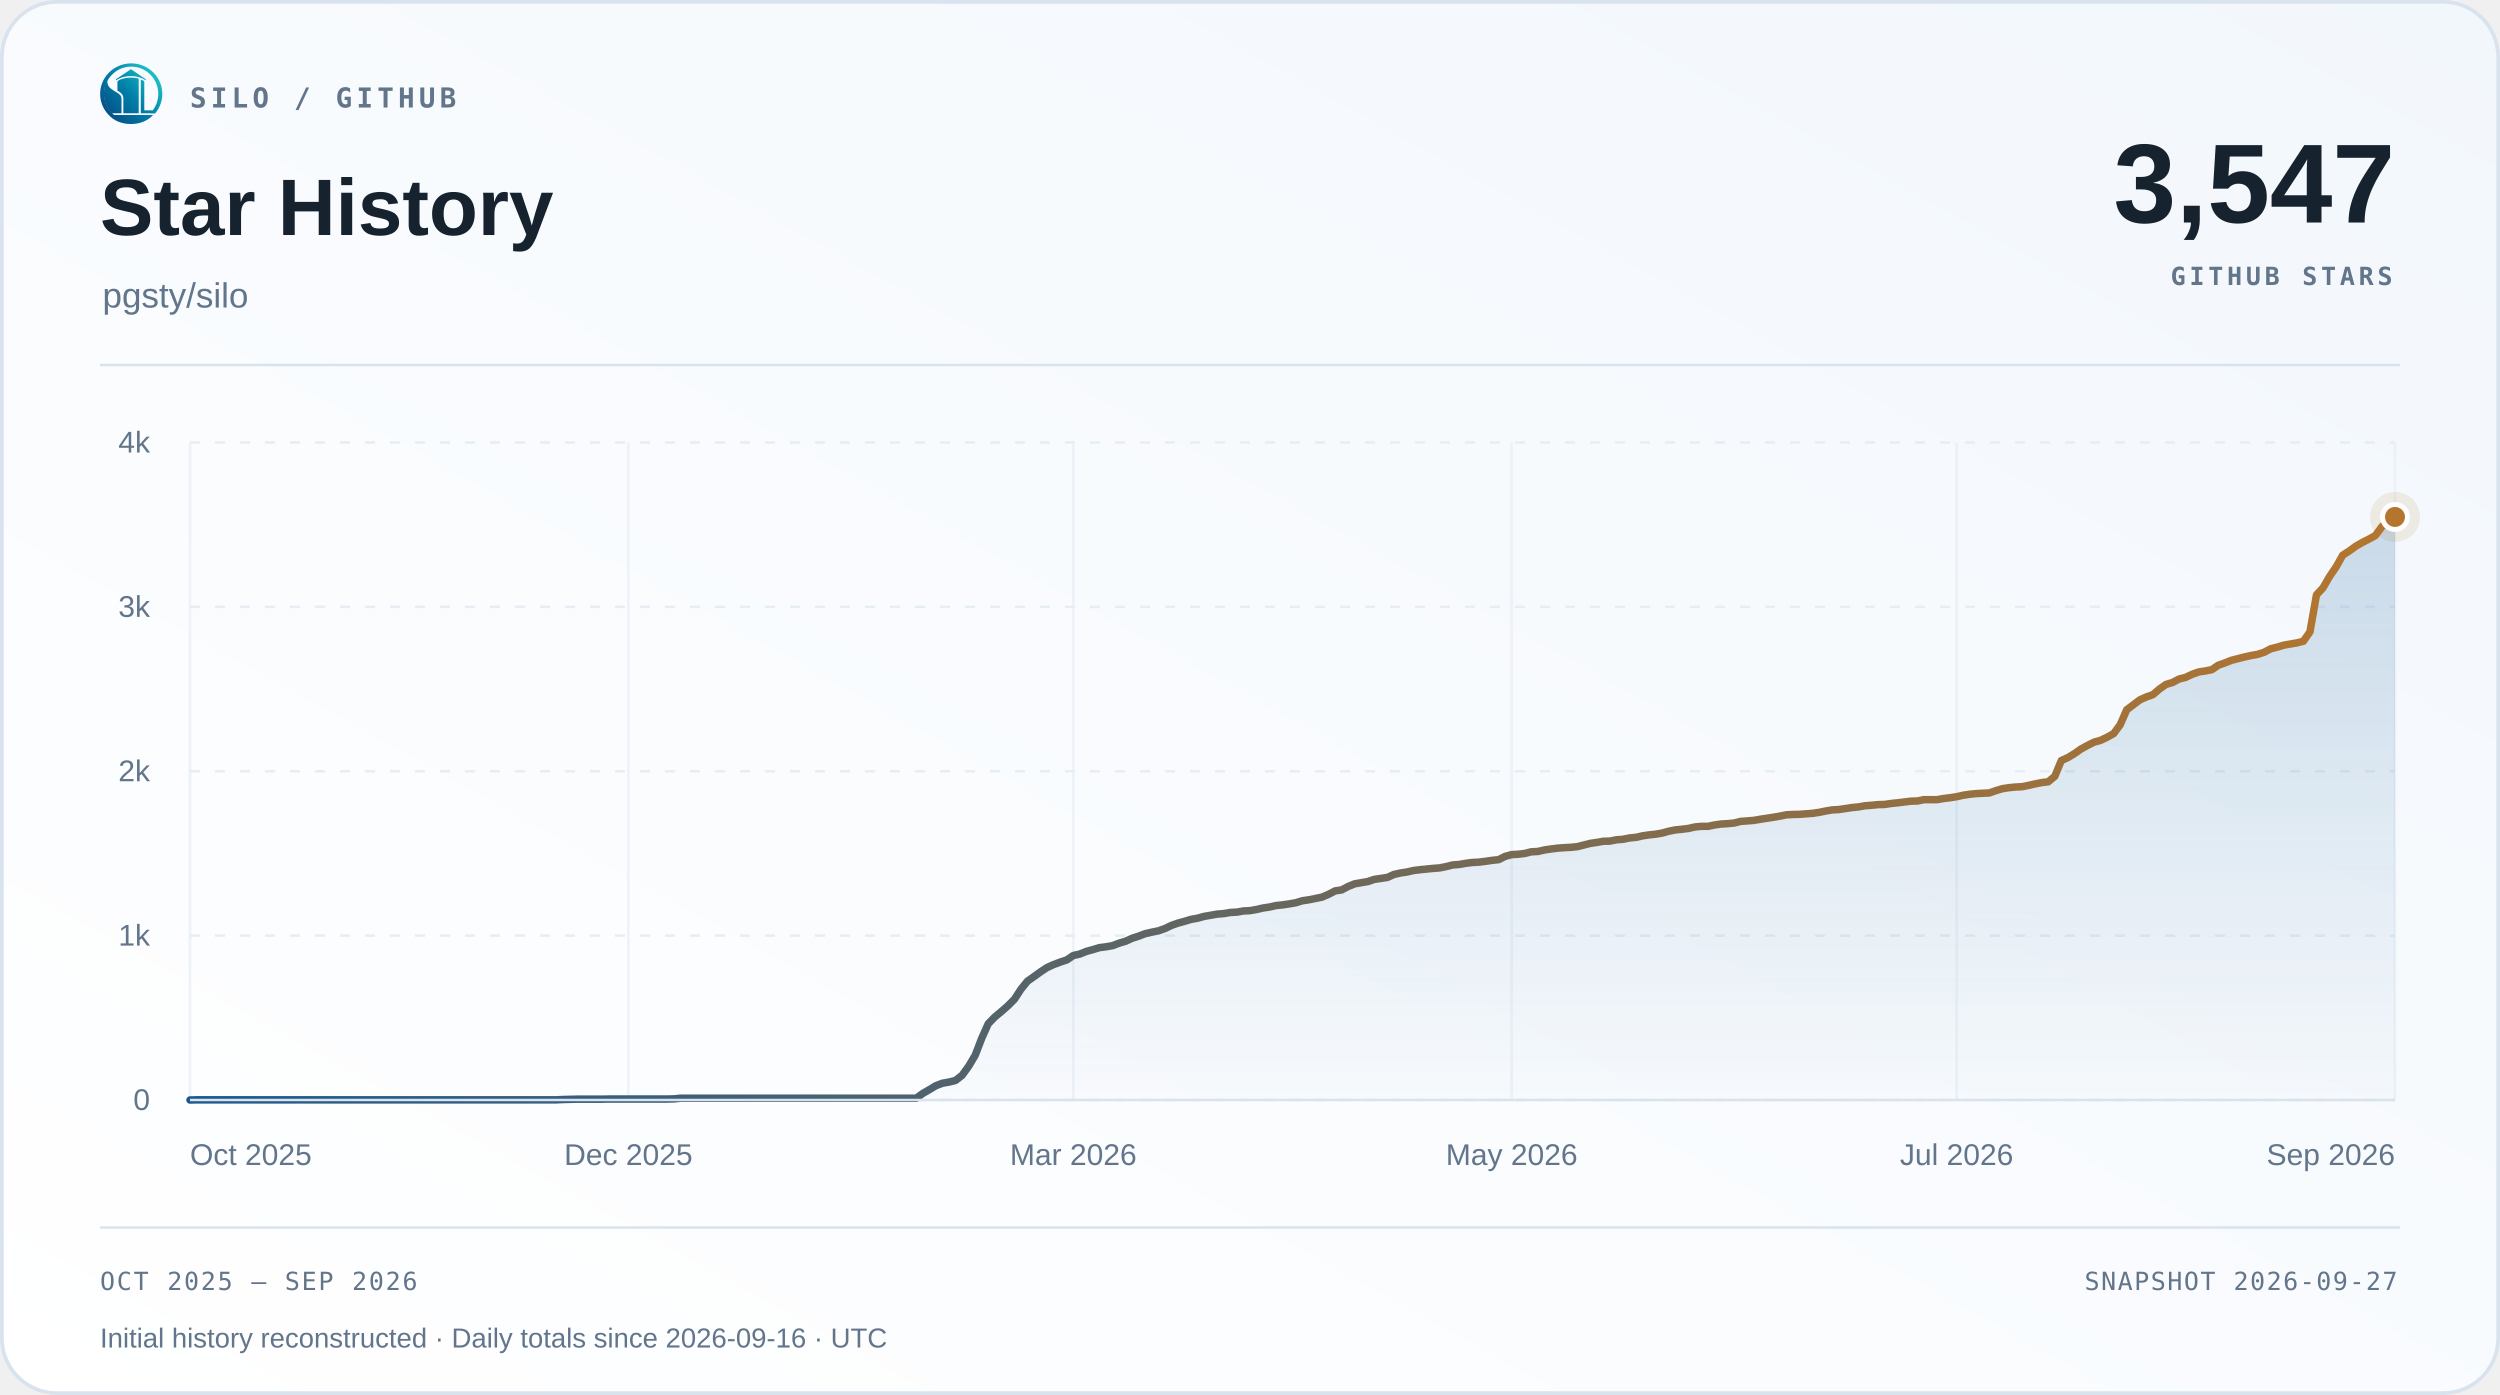
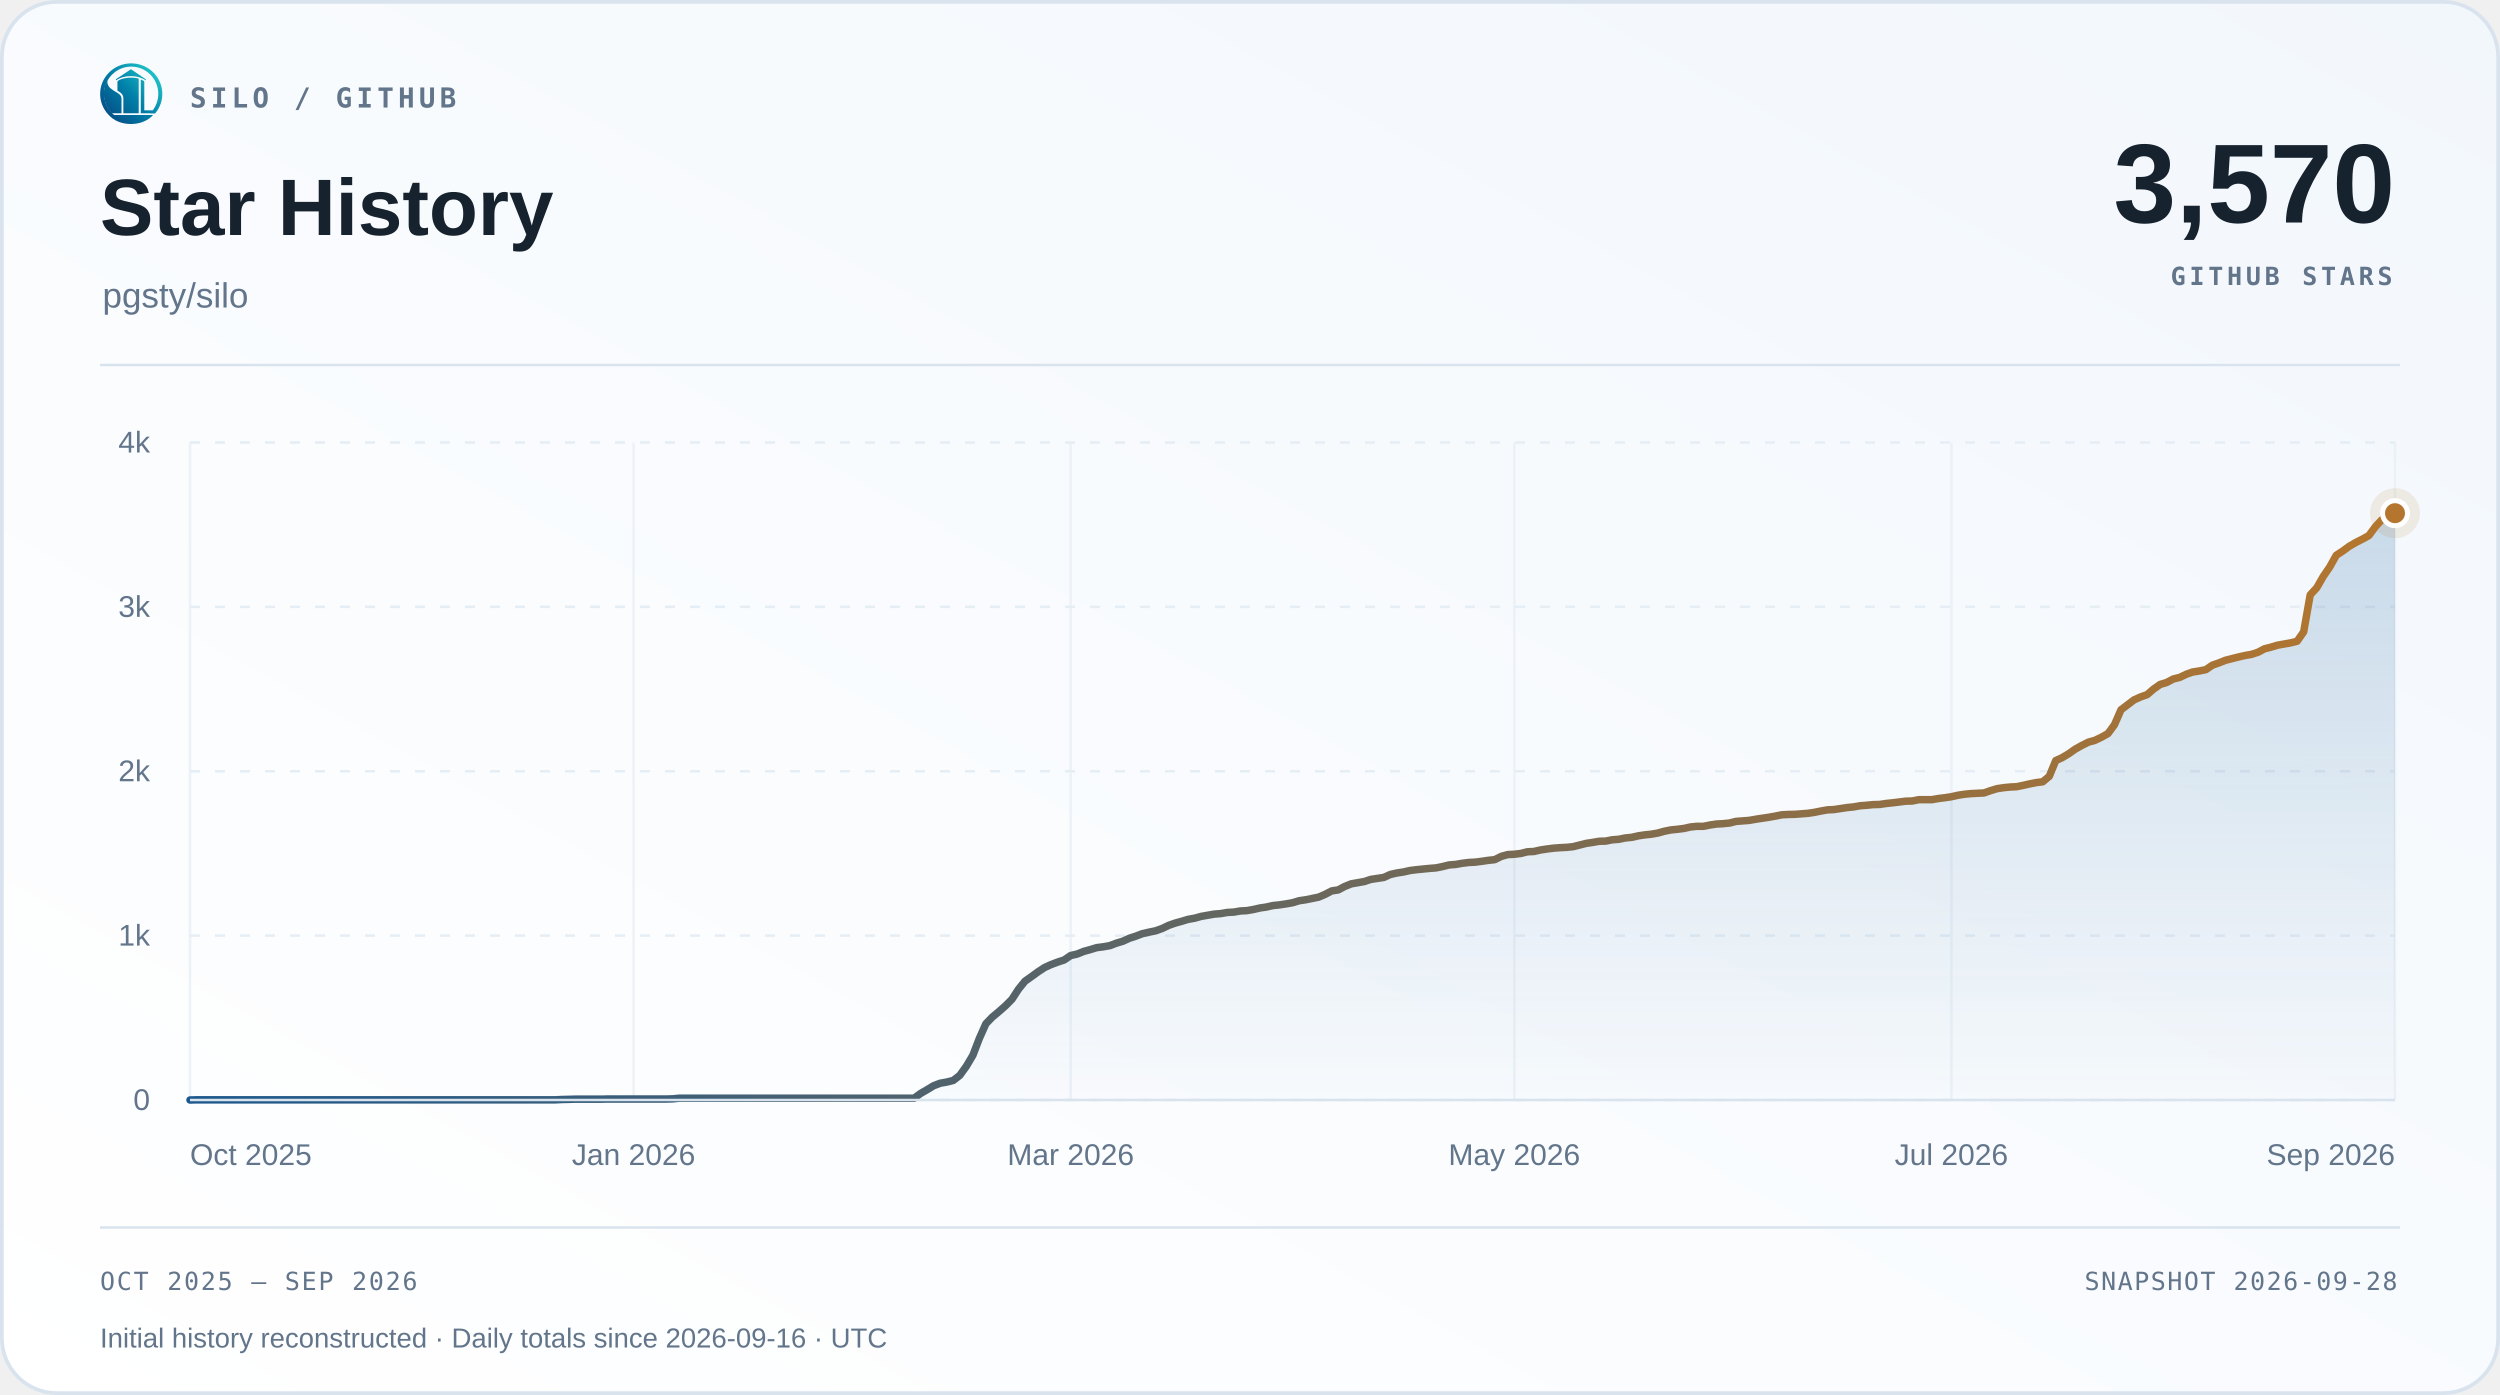
<svg xmlns="http://www.w3.org/2000/svg" width="1000" height="558" viewBox="0 0 1000 558" role="img" aria-labelledby="title desc">
  <defs>
    <linearGradient id="surface" x1="0" y1="1" x2="1" y2="0">
      <stop offset="0" stop-color="#ffffff" />
      <stop offset="1" stop-color="#f2f7fc" />
    </linearGradient>
    <linearGradient id="accent" x1="0" y1="0" x2="1" y2="0">
      <stop offset="0" stop-color="#1d588c" />
      <stop offset="1" stop-color="#b4762e" />
    </linearGradient>
    <linearGradient id="area" x1="0" y1="0" x2="0" y2="1">
      <stop offset="0" stop-color="#2b6ca3" stop-opacity=".22" />
      <stop offset="1" stop-color="#2b6ca3" stop-opacity=".015" />
    </linearGradient>
  </defs>
  <rect x=".75" y=".75" width="998.5" height="556.5" rx="22" fill="url(#surface)" stroke="#d9e3ee" stroke-width="1.5" />
  <svg x="40" y="25" width="25" height="25" viewBox="230 213 570 570">
    <defs>
      <linearGradient id="silo-color" x1="276" y1="720" x2="742" y2="286" gradientUnits="userSpaceOnUse">
        <stop offset="0" stop-color="#064A83" />
        <stop offset="0.5" stop-color="#007FA8" />
        <stop offset="1" stop-color="#22C7C9" />
      </linearGradient>
    </defs>
    <g fill="url(#silo-color)">
      <path d="       M 734 676       A 283.5 278.5 0 1 0 310 692       L 359 692       A 247 248.5 0 1 1 688 676       Z" />
      <path d="       M 300.57 375       C 292 390 300 430 328 450       C 343 461 357 472 374 481       C 410 501 426 517 426 544       L 426 676       L 336 676       C 308 647 286 608 274 565       C 262 522 263 479 272 439       C 278 413 286 389 300.57 375       Z" />
      <path d="       M 602 373       Q 602 368 607 370       C 619 374 634 381 634 389       L 634 647       Q 634 649 636 649       L 708 649       L 734 676       L 602 676       Z" />
      <path d="       M 310 692       L 714 692       C 668 743 596 774 512 774       C 428 774 355 743 310 692       Z" />
      <path d="       M 389 389       C 389 374 447 351 512 351       C 540 351 565 354 580 359       Q 583 360 583 364       L 583 676       L 443 676       L 443 541       C 443 509 426 490 389 470       Z" />
      <path d="       M 512 274       L 647 365       Q 649 370 647 376       C 609 350 563 337 512 337       C 460 337 414 350 377 376       Q 375 370 377 365       Z" />
    </g>
  </svg>
  <text x="76" y="43" font-family="Menlo,Consolas,monospace" font-size="11" font-weight="600" fill="#62758a" text-anchor="start" letter-spacing="1.7">SILO / GITHUB</text>
  <text x="40" y="94" font-family="Arial,Helvetica,sans-serif" font-size="32" font-weight="700" fill="#16222e" text-anchor="start">Star History</text>
  <text x="41" y="123" font-family="Arial,Helvetica,sans-serif" font-size="14" font-weight="400" fill="#62758a" text-anchor="start">pgsty/silo</text>
-   <text x="958" y="89" font-family="Arial,Helvetica,sans-serif" font-size="45" font-weight="700" fill="#16222e" text-anchor="end">3,547</text>
+   <text x="958" y="89" font-family="Arial,Helvetica,sans-serif" font-size="45" font-weight="700" fill="#16222e" text-anchor="end">3,570</text>
  <text x="957" y="114" font-family="Menlo,Consolas,monospace" font-size="10" font-weight="600" fill="#62758a" text-anchor="end" letter-spacing="1.5">GITHUB STARS</text>
  <path d="M40 146 H960" stroke="#d9e3ee" />
  <path d="M76 440.00 H958" stroke="#e5edf5" stroke-dasharray="4 6" />
  <text x="60" y="444.0" font-family="Arial,Helvetica,sans-serif" font-size="12" font-weight="400" fill="#62758a" text-anchor="end">0</text>
  <path d="M76 374.25 H958" stroke="#e5edf5" stroke-dasharray="4 6" />
  <text x="60" y="378.25" font-family="Arial,Helvetica,sans-serif" font-size="12" font-weight="400" fill="#62758a" text-anchor="end">1k</text>
  <path d="M76 308.50 H958" stroke="#e5edf5" stroke-dasharray="4 6" />
  <text x="60" y="312.5" font-family="Arial,Helvetica,sans-serif" font-size="12" font-weight="400" fill="#62758a" text-anchor="end">2k</text>
  <path d="M76 242.75 H958" stroke="#e5edf5" stroke-dasharray="4 6" />
  <text x="60" y="246.75" font-family="Arial,Helvetica,sans-serif" font-size="12" font-weight="400" fill="#62758a" text-anchor="end">3k</text>
  <path d="M76 177.00 H958" stroke="#e5edf5" stroke-dasharray="4 6" />
  <text x="60" y="181.0" font-family="Arial,Helvetica,sans-serif" font-size="12" font-weight="400" fill="#62758a" text-anchor="end">4k</text>
  <path d="M76.00 177 V440" stroke="#e5edf5" stroke-opacity=".65" />
  <text x="76.0" y="466" font-family="Arial,Helvetica,sans-serif" font-size="12" font-weight="400" fill="#62758a" text-anchor="start">Oct 2025</text>
-   <path d="M251.35 177 V440" stroke="#e5edf5" stroke-opacity=".65" />
-   <text x="251.35" y="466" font-family="Arial,Helvetica,sans-serif" font-size="12" font-weight="400" fill="#62758a" text-anchor="middle">Dec 2025</text>
-   <path d="M429.32 177 V440" stroke="#e5edf5" stroke-opacity=".65" />
-   <text x="429.32" y="466" font-family="Arial,Helvetica,sans-serif" font-size="12" font-weight="400" fill="#62758a" text-anchor="middle">Mar 2026</text>
-   <path d="M604.68 177 V440" stroke="#e5edf5" stroke-opacity=".65" />
-   <text x="604.68" y="466" font-family="Arial,Helvetica,sans-serif" font-size="12" font-weight="400" fill="#62758a" text-anchor="middle">May 2026</text>
-   <path d="M782.65 177 V440" stroke="#e5edf5" stroke-opacity=".65" />
-   <text x="782.65" y="466" font-family="Arial,Helvetica,sans-serif" font-size="12" font-weight="400" fill="#62758a" text-anchor="middle">Jul 2026</text>
+   <path d="M253.44 177 V440" stroke="#e5edf5" stroke-opacity=".65" />
+   <text x="253.44" y="466" font-family="Arial,Helvetica,sans-serif" font-size="12" font-weight="400" fill="#62758a" text-anchor="middle">Jan 2026</text>
+   <path d="M428.28 177 V440" stroke="#e5edf5" stroke-opacity=".65" />
+   <text x="428.28" y="466" font-family="Arial,Helvetica,sans-serif" font-size="12" font-weight="400" fill="#62758a" text-anchor="middle">Mar 2026</text>
+   <path d="M605.72 177 V440" stroke="#e5edf5" stroke-opacity=".65" />
+   <text x="605.72" y="466" font-family="Arial,Helvetica,sans-serif" font-size="12" font-weight="400" fill="#62758a" text-anchor="middle">May 2026</text>
+   <path d="M780.56 177 V440" stroke="#e5edf5" stroke-opacity=".65" />
+   <text x="780.56" y="466" font-family="Arial,Helvetica,sans-serif" font-size="12" font-weight="400" fill="#62758a" text-anchor="middle">Jul 2026</text>
  <path d="M958.00 177 V440" stroke="#e5edf5" stroke-opacity=".65" />
  <text x="958.0" y="466" font-family="Arial,Helvetica,sans-serif" font-size="12" font-weight="400" fill="#62758a" text-anchor="end">Sep 2026</text>
-   <path d="M76.00 440.00 L78.62 439.93 L81.23 439.93 L83.85 439.93 L86.47 439.93 L89.09 439.93 L91.70 439.93 L94.32 439.93 L96.94 439.93 L99.55 439.93 L102.17 439.93 L104.79 439.93 L107.41 439.93 L110.02 439.93 L112.64 439.93 L115.26 439.93 L117.88 439.93 L120.49 439.93 L123.11 439.93 L125.73 439.93 L128.34 439.93 L130.96 439.93 L133.58 439.93 L136.20 439.93 L138.81 439.93 L141.43 439.93 L144.05 439.93 L146.66 439.93 L149.28 439.93 L151.90 439.93 L154.52 439.93 L157.13 439.93 L159.75 439.93 L162.37 439.93 L164.99 439.93 L167.60 439.93 L170.22 439.93 L172.84 439.93 L175.45 439.93 L178.07 439.93 L180.69 439.93 L183.31 439.93 L185.92 439.93 L188.54 439.93 L191.16 439.93 L193.77 439.93 L196.39 439.93 L199.01 439.93 L201.63 439.93 L204.24 439.93 L206.86 439.93 L209.48 439.93 L212.09 439.93 L214.71 439.93 L217.33 439.93 L219.95 439.93 L222.56 439.93 L225.18 439.80 L227.80 439.74 L230.42 439.67 L233.03 439.67 L235.65 439.67 L238.27 439.67 L240.88 439.67 L243.50 439.61 L246.12 439.61 L248.74 439.61 L251.35 439.61 L253.97 439.61 L256.59 439.61 L259.20 439.61 L261.82 439.61 L264.44 439.61 L267.06 439.61 L269.67 439.54 L272.29 439.28 L274.91 439.28 L277.53 439.28 L280.14 439.28 L282.76 439.28 L285.38 439.28 L287.99 439.28 L290.61 439.28 L293.23 439.28 L295.85 439.28 L298.46 439.28 L301.08 439.28 L303.70 439.28 L306.31 439.28 L308.93 439.28 L311.55 439.28 L314.17 439.28 L316.78 439.28 L319.40 439.28 L322.02 439.28 L324.64 439.28 L327.25 439.28 L329.87 439.28 L332.49 439.28 L335.10 439.28 L337.72 439.28 L340.34 439.28 L342.96 439.28 L345.57 439.28 L348.19 439.28 L350.81 439.28 L353.42 439.28 L356.04 439.28 L358.66 439.28 L361.28 439.28 L363.89 439.28 L366.51 439.28 L369.13 437.37 L371.74 435.86 L374.36 434.28 L376.98 433.29 L379.60 432.83 L382.21 432.18 L384.83 430.14 L387.45 426.52 L390.07 422.12 L392.68 415.34 L395.30 409.49 L397.92 406.80 L400.53 404.63 L403.15 402.33 L405.77 399.70 L408.39 395.68 L411.00 392.46 L413.62 390.62 L416.24 388.72 L418.85 387.01 L421.47 385.82 L424.09 384.84 L426.71 383.98 L429.32 382.21 L431.94 381.61 L434.56 380.56 L437.18 379.84 L439.79 379.05 L442.41 378.72 L445.03 378.26 L447.64 377.27 L450.26 376.49 L452.88 375.30 L455.50 374.45 L458.11 373.46 L460.73 372.87 L463.35 372.34 L465.96 371.42 L468.58 370.17 L471.20 369.25 L473.82 368.53 L476.43 367.74 L479.05 367.28 L481.67 366.56 L484.28 366.10 L486.90 365.64 L489.52 365.44 L492.14 364.98 L494.75 364.85 L497.37 364.39 L499.99 364.26 L502.61 363.80 L505.22 363.20 L507.84 362.81 L510.46 362.22 L513.07 361.95 L515.69 361.56 L518.31 361.10 L520.93 360.31 L523.54 359.92 L526.16 359.39 L528.78 358.86 L531.39 357.75 L534.01 356.37 L536.63 355.97 L539.25 354.59 L541.86 353.54 L544.48 353.08 L547.10 352.62 L549.72 351.76 L552.33 351.37 L554.95 350.97 L557.57 349.79 L560.18 349.20 L562.80 348.80 L565.42 348.21 L568.04 347.88 L570.65 347.62 L573.27 347.36 L575.89 347.16 L578.50 346.63 L581.12 345.98 L583.74 345.78 L586.36 345.32 L588.97 344.99 L591.59 344.86 L594.21 344.53 L596.82 344.14 L599.44 343.87 L602.06 342.56 L604.68 341.84 L607.29 341.70 L609.91 341.38 L612.53 340.72 L615.15 340.59 L617.76 339.99 L620.38 339.60 L623.00 339.27 L625.61 339.07 L628.23 338.94 L630.85 338.68 L633.47 338.02 L636.08 337.36 L638.70 336.97 L641.32 336.51 L643.93 336.44 L646.55 335.92 L649.17 335.72 L651.79 335.19 L654.40 334.93 L657.02 334.34 L659.64 333.95 L662.26 333.68 L664.87 333.22 L667.49 332.50 L670.11 331.97 L672.72 331.71 L675.34 331.38 L677.96 330.79 L680.58 330.53 L683.19 330.53 L685.81 330.00 L688.43 329.61 L691.04 329.47 L693.66 329.21 L696.28 328.55 L698.90 328.36 L701.51 328.16 L704.13 327.70 L706.75 327.30 L709.36 326.91 L711.98 326.45 L714.60 325.92 L717.22 325.79 L719.83 325.73 L722.45 325.53 L725.07 325.33 L727.69 324.94 L730.30 324.41 L732.92 323.95 L735.54 323.82 L738.15 323.43 L740.77 323.03 L743.39 322.77 L746.01 322.31 L748.62 322.11 L751.24 321.85 L753.86 321.78 L756.47 321.39 L759.09 321.12 L761.71 320.80 L764.33 320.47 L766.94 320.40 L769.56 319.87 L772.18 319.87 L774.80 319.87 L777.41 319.41 L780.03 319.09 L782.65 318.69 L785.26 318.10 L787.88 317.70 L790.50 317.44 L793.12 317.31 L795.73 317.18 L798.35 316.26 L800.97 315.47 L803.58 315.07 L806.20 314.81 L808.82 314.68 L811.44 314.15 L814.05 313.56 L816.67 313.04 L819.29 312.71 L821.91 310.54 L824.52 304.23 L827.14 303.04 L829.76 301.46 L832.37 299.62 L834.99 298.18 L837.61 296.86 L840.23 296.14 L842.84 294.89 L845.46 293.44 L848.08 289.89 L850.69 283.91 L853.31 281.94 L855.93 279.96 L858.55 278.78 L861.16 277.86 L863.78 275.62 L866.40 273.78 L869.01 273.00 L871.63 271.61 L874.25 270.96 L876.87 269.71 L879.48 268.79 L882.10 268.39 L884.72 267.87 L887.34 266.09 L889.95 265.17 L892.57 264.12 L895.19 263.46 L897.80 262.80 L900.42 262.21 L903.04 261.75 L905.66 260.90 L908.27 259.52 L910.89 258.86 L913.51 258.07 L916.12 257.61 L918.74 257.15 L921.36 256.49 L923.98 252.74 L926.59 237.95 L929.21 235.12 L931.83 230.59 L934.45 226.77 L937.06 222.10 L939.68 220.40 L942.30 218.49 L944.91 216.98 L947.53 215.66 L950.15 214.21 L952.77 210.66 L955.38 207.84 L958.00 206.78 L958.00 440 L76 440 Z" fill="url(#area)" />
-   <path d="M76.00 440.00 L78.62 439.93 L81.23 439.93 L83.85 439.93 L86.47 439.93 L89.09 439.93 L91.70 439.93 L94.32 439.93 L96.94 439.93 L99.55 439.93 L102.17 439.93 L104.79 439.93 L107.41 439.93 L110.02 439.93 L112.64 439.93 L115.26 439.93 L117.88 439.93 L120.49 439.93 L123.11 439.93 L125.73 439.93 L128.34 439.93 L130.96 439.93 L133.58 439.93 L136.20 439.93 L138.81 439.93 L141.43 439.93 L144.05 439.93 L146.66 439.93 L149.28 439.93 L151.90 439.93 L154.52 439.93 L157.13 439.93 L159.75 439.93 L162.37 439.93 L164.99 439.93 L167.60 439.93 L170.22 439.93 L172.84 439.93 L175.45 439.93 L178.07 439.93 L180.69 439.93 L183.31 439.93 L185.92 439.93 L188.54 439.93 L191.16 439.93 L193.77 439.93 L196.39 439.93 L199.01 439.93 L201.63 439.93 L204.24 439.93 L206.86 439.93 L209.48 439.93 L212.09 439.93 L214.71 439.93 L217.33 439.93 L219.95 439.93 L222.56 439.93 L225.18 439.80 L227.80 439.74 L230.42 439.67 L233.03 439.67 L235.65 439.67 L238.27 439.67 L240.88 439.67 L243.50 439.61 L246.12 439.61 L248.74 439.61 L251.35 439.61 L253.97 439.61 L256.59 439.61 L259.20 439.61 L261.82 439.61 L264.44 439.61 L267.06 439.61 L269.67 439.54 L272.29 439.28 L274.91 439.28 L277.53 439.28 L280.14 439.28 L282.76 439.28 L285.38 439.28 L287.99 439.28 L290.61 439.28 L293.23 439.28 L295.85 439.28 L298.46 439.28 L301.08 439.28 L303.70 439.28 L306.31 439.28 L308.93 439.28 L311.55 439.28 L314.17 439.28 L316.78 439.28 L319.40 439.28 L322.02 439.28 L324.64 439.28 L327.25 439.28 L329.87 439.28 L332.49 439.28 L335.10 439.28 L337.72 439.28 L340.34 439.28 L342.96 439.28 L345.57 439.28 L348.19 439.28 L350.81 439.28 L353.42 439.28 L356.04 439.28 L358.66 439.28 L361.28 439.28 L363.89 439.28 L366.51 439.28 L369.13 437.37 L371.74 435.86 L374.36 434.28 L376.98 433.29 L379.60 432.83 L382.21 432.18 L384.83 430.14 L387.45 426.52 L390.07 422.12 L392.68 415.34 L395.30 409.49 L397.92 406.80 L400.53 404.63 L403.15 402.33 L405.77 399.70 L408.39 395.68 L411.00 392.46 L413.62 390.62 L416.24 388.72 L418.85 387.01 L421.47 385.82 L424.09 384.84 L426.71 383.98 L429.32 382.21 L431.94 381.61 L434.56 380.56 L437.18 379.84 L439.79 379.05 L442.41 378.72 L445.03 378.26 L447.64 377.27 L450.26 376.49 L452.88 375.30 L455.50 374.45 L458.11 373.46 L460.73 372.87 L463.35 372.34 L465.96 371.42 L468.58 370.17 L471.20 369.25 L473.82 368.53 L476.43 367.74 L479.05 367.28 L481.67 366.56 L484.28 366.10 L486.90 365.64 L489.52 365.44 L492.14 364.98 L494.75 364.85 L497.37 364.39 L499.99 364.26 L502.61 363.80 L505.22 363.20 L507.84 362.81 L510.46 362.22 L513.07 361.95 L515.69 361.56 L518.31 361.10 L520.93 360.31 L523.54 359.92 L526.16 359.39 L528.78 358.86 L531.39 357.75 L534.01 356.37 L536.63 355.97 L539.25 354.59 L541.86 353.54 L544.48 353.08 L547.10 352.62 L549.72 351.76 L552.33 351.37 L554.95 350.97 L557.57 349.79 L560.18 349.20 L562.80 348.80 L565.42 348.21 L568.04 347.88 L570.65 347.62 L573.27 347.36 L575.89 347.16 L578.50 346.63 L581.12 345.98 L583.74 345.78 L586.36 345.32 L588.97 344.99 L591.59 344.86 L594.21 344.53 L596.82 344.14 L599.44 343.87 L602.06 342.56 L604.68 341.84 L607.29 341.70 L609.91 341.38 L612.53 340.72 L615.15 340.59 L617.76 339.99 L620.38 339.60 L623.00 339.27 L625.61 339.07 L628.23 338.94 L630.85 338.68 L633.47 338.02 L636.08 337.36 L638.70 336.97 L641.32 336.51 L643.93 336.44 L646.55 335.92 L649.17 335.72 L651.79 335.19 L654.40 334.93 L657.02 334.34 L659.64 333.95 L662.26 333.68 L664.87 333.22 L667.49 332.50 L670.11 331.97 L672.72 331.71 L675.34 331.38 L677.96 330.79 L680.58 330.53 L683.19 330.53 L685.81 330.00 L688.43 329.61 L691.04 329.47 L693.66 329.21 L696.28 328.55 L698.90 328.36 L701.51 328.16 L704.13 327.70 L706.75 327.30 L709.36 326.91 L711.98 326.45 L714.60 325.92 L717.22 325.79 L719.83 325.73 L722.45 325.53 L725.07 325.33 L727.69 324.94 L730.30 324.41 L732.92 323.95 L735.54 323.82 L738.15 323.43 L740.77 323.03 L743.39 322.77 L746.01 322.31 L748.62 322.11 L751.24 321.85 L753.86 321.78 L756.47 321.39 L759.09 321.12 L761.71 320.80 L764.33 320.47 L766.94 320.40 L769.56 319.87 L772.18 319.87 L774.80 319.87 L777.41 319.41 L780.03 319.09 L782.65 318.69 L785.26 318.10 L787.88 317.70 L790.50 317.44 L793.12 317.31 L795.73 317.18 L798.35 316.26 L800.97 315.47 L803.58 315.07 L806.20 314.81 L808.82 314.68 L811.44 314.15 L814.05 313.56 L816.67 313.04 L819.29 312.71 L821.91 310.54 L824.52 304.23 L827.14 303.04 L829.76 301.46 L832.37 299.62 L834.99 298.18 L837.61 296.86 L840.23 296.14 L842.84 294.89 L845.46 293.44 L848.08 289.89 L850.69 283.91 L853.31 281.94 L855.93 279.96 L858.55 278.78 L861.16 277.86 L863.78 275.62 L866.40 273.78 L869.01 273.00 L871.63 271.61 L874.25 270.96 L876.87 269.71 L879.48 268.79 L882.10 268.39 L884.72 267.87 L887.34 266.09 L889.95 265.17 L892.57 264.12 L895.19 263.46 L897.80 262.80 L900.42 262.21 L903.04 261.75 L905.66 260.90 L908.27 259.52 L910.89 258.86 L913.51 258.07 L916.12 257.61 L918.74 257.15 L921.36 256.49 L923.98 252.74 L926.59 237.95 L929.21 235.12 L931.83 230.59 L934.45 226.77 L937.06 222.10 L939.68 220.40 L942.30 218.49 L944.91 216.98 L947.53 215.66 L950.15 214.21 L952.77 210.66 L955.38 207.84 L958.00 206.78" fill="none" stroke="url(#accent)" stroke-width="3" stroke-linecap="round" stroke-linejoin="round" />
+   <path d="M76.00 440.00 L78.61 439.93 L81.22 439.93 L83.83 439.93 L86.44 439.93 L89.05 439.93 L91.66 439.93 L94.27 439.93 L96.88 439.93 L99.49 439.93 L102.09 439.93 L104.70 439.93 L107.31 439.93 L109.92 439.93 L112.53 439.93 L115.14 439.93 L117.75 439.93 L120.36 439.93 L122.97 439.93 L125.58 439.93 L128.19 439.93 L130.80 439.93 L133.41 439.93 L136.02 439.93 L138.63 439.93 L141.24 439.93 L143.85 439.93 L146.46 439.93 L149.07 439.93 L151.67 439.93 L154.28 439.93 L156.89 439.93 L159.50 439.93 L162.11 439.93 L164.72 439.93 L167.33 439.93 L169.94 439.93 L172.55 439.93 L175.16 439.93 L177.77 439.93 L180.38 439.93 L182.99 439.93 L185.60 439.93 L188.21 439.93 L190.82 439.93 L193.43 439.93 L196.04 439.93 L198.64 439.93 L201.25 439.93 L203.86 439.93 L206.47 439.93 L209.08 439.93 L211.69 439.93 L214.30 439.93 L216.91 439.93 L219.52 439.93 L222.13 439.93 L224.74 439.80 L227.35 439.74 L229.96 439.67 L232.57 439.67 L235.18 439.67 L237.79 439.67 L240.40 439.67 L243.01 439.61 L245.62 439.61 L248.22 439.61 L250.83 439.61 L253.44 439.61 L256.05 439.61 L258.66 439.61 L261.27 439.61 L263.88 439.61 L266.49 439.61 L269.10 439.54 L271.71 439.28 L274.32 439.28 L276.93 439.28 L279.54 439.28 L282.15 439.28 L284.76 439.28 L287.37 439.28 L289.98 439.28 L292.59 439.28 L295.20 439.28 L297.80 439.28 L300.41 439.28 L303.02 439.28 L305.63 439.28 L308.24 439.28 L310.85 439.28 L313.46 439.28 L316.07 439.28 L318.68 439.28 L321.29 439.28 L323.90 439.28 L326.51 439.28 L329.12 439.28 L331.73 439.28 L334.34 439.28 L336.95 439.28 L339.56 439.28 L342.17 439.28 L344.78 439.28 L347.38 439.28 L349.99 439.28 L352.60 439.28 L355.21 439.28 L357.82 439.28 L360.43 439.28 L363.04 439.28 L365.65 439.28 L368.26 437.37 L370.87 435.86 L373.48 434.28 L376.09 433.29 L378.70 432.83 L381.31 432.18 L383.92 430.14 L386.53 426.52 L389.14 422.12 L391.75 415.34 L394.36 409.49 L396.96 406.80 L399.57 404.63 L402.18 402.33 L404.79 399.70 L407.40 395.68 L410.01 392.46 L412.62 390.62 L415.23 388.72 L417.84 387.01 L420.45 385.82 L423.06 384.84 L425.67 383.98 L428.28 382.21 L430.89 381.61 L433.50 380.56 L436.11 379.84 L438.72 379.05 L441.33 378.72 L443.93 378.26 L446.54 377.27 L449.15 376.49 L451.76 375.30 L454.37 374.45 L456.98 373.46 L459.59 372.87 L462.20 372.34 L464.81 371.42 L467.42 370.17 L470.03 369.25 L472.64 368.53 L475.25 367.74 L477.86 367.28 L480.47 366.56 L483.08 366.10 L485.69 365.64 L488.30 365.44 L490.91 364.98 L493.51 364.85 L496.12 364.39 L498.73 364.26 L501.34 363.80 L503.95 363.20 L506.56 362.81 L509.17 362.22 L511.78 361.95 L514.39 361.56 L517.00 361.10 L519.61 360.31 L522.22 359.92 L524.83 359.39 L527.44 358.86 L530.05 357.75 L532.66 356.37 L535.27 355.97 L537.88 354.59 L540.49 353.54 L543.09 353.08 L545.70 352.62 L548.31 351.76 L550.92 351.37 L553.53 350.97 L556.14 349.79 L558.75 349.20 L561.36 348.80 L563.97 348.21 L566.58 347.88 L569.19 347.62 L571.80 347.36 L574.41 347.16 L577.02 346.63 L579.63 345.98 L582.24 345.78 L584.85 345.32 L587.46 344.99 L590.07 344.86 L592.67 344.53 L595.28 344.14 L597.89 343.87 L600.50 342.56 L603.11 341.84 L605.72 341.70 L608.33 341.38 L610.94 340.72 L613.55 340.59 L616.16 339.99 L618.77 339.60 L621.38 339.27 L623.99 339.07 L626.60 338.94 L629.21 338.68 L631.82 338.02 L634.43 337.36 L637.04 336.97 L639.64 336.51 L642.25 336.44 L644.86 335.92 L647.47 335.72 L650.08 335.19 L652.69 334.93 L655.30 334.34 L657.91 333.95 L660.52 333.68 L663.13 333.22 L665.74 332.50 L668.35 331.97 L670.96 331.71 L673.57 331.38 L676.18 330.79 L678.79 330.53 L681.40 330.53 L684.01 330.00 L686.62 329.61 L689.22 329.47 L691.83 329.21 L694.44 328.55 L697.05 328.36 L699.66 328.16 L702.27 327.70 L704.88 327.30 L707.49 326.91 L710.10 326.45 L712.71 325.92 L715.32 325.79 L717.93 325.73 L720.54 325.53 L723.15 325.33 L725.76 324.94 L728.37 324.41 L730.98 323.95 L733.59 323.82 L736.20 323.43 L738.80 323.03 L741.41 322.77 L744.02 322.31 L746.63 322.11 L749.24 321.85 L751.85 321.78 L754.46 321.39 L757.07 321.12 L759.68 320.80 L762.29 320.47 L764.90 320.40 L767.51 319.87 L770.12 319.87 L772.73 319.87 L775.34 319.41 L777.95 319.09 L780.56 318.69 L783.17 318.10 L785.78 317.70 L788.38 317.44 L790.99 317.31 L793.60 317.18 L796.21 316.26 L798.82 315.47 L801.43 315.07 L804.04 314.81 L806.65 314.68 L809.26 314.15 L811.87 313.56 L814.48 313.04 L817.09 312.71 L819.70 310.54 L822.31 304.23 L824.92 303.04 L827.53 301.46 L830.14 299.62 L832.75 298.18 L835.36 296.86 L837.96 296.14 L840.57 294.89 L843.18 293.44 L845.79 289.89 L848.40 283.91 L851.01 281.94 L853.62 279.96 L856.23 278.78 L858.84 277.86 L861.45 275.62 L864.06 273.78 L866.67 273.00 L869.28 271.61 L871.89 270.96 L874.50 269.71 L877.11 268.79 L879.72 268.39 L882.33 267.87 L884.93 266.09 L887.54 265.17 L890.15 264.12 L892.76 263.46 L895.37 262.80 L897.98 262.21 L900.59 261.75 L903.20 260.90 L905.81 259.52 L908.42 258.86 L911.03 258.07 L913.64 257.61 L916.25 257.15 L918.86 256.49 L921.47 252.74 L924.08 237.95 L926.69 235.12 L929.30 230.59 L931.91 226.77 L934.51 222.10 L937.12 220.40 L939.73 218.49 L942.34 216.98 L944.95 215.66 L947.56 214.21 L950.17 210.66 L952.78 207.84 L955.39 206.78 L958.00 205.27 L958.00 440 L76 440 Z" fill="url(#area)" />
+   <path d="M76.00 440.00 L78.61 439.93 L81.22 439.93 L83.83 439.93 L86.44 439.93 L89.05 439.93 L91.66 439.93 L94.27 439.93 L96.88 439.93 L99.49 439.93 L102.09 439.93 L104.70 439.93 L107.31 439.93 L109.92 439.93 L112.53 439.93 L115.14 439.93 L117.75 439.93 L120.36 439.93 L122.97 439.93 L125.58 439.93 L128.19 439.93 L130.80 439.93 L133.41 439.93 L136.02 439.93 L138.63 439.93 L141.24 439.93 L143.85 439.93 L146.46 439.93 L149.07 439.93 L151.67 439.93 L154.28 439.93 L156.89 439.93 L159.50 439.93 L162.11 439.93 L164.72 439.93 L167.33 439.93 L169.94 439.93 L172.55 439.93 L175.16 439.93 L177.77 439.93 L180.38 439.93 L182.99 439.93 L185.60 439.93 L188.21 439.93 L190.82 439.93 L193.43 439.93 L196.04 439.93 L198.64 439.93 L201.25 439.93 L203.86 439.93 L206.47 439.93 L209.08 439.93 L211.69 439.93 L214.30 439.93 L216.91 439.93 L219.52 439.93 L222.13 439.93 L224.74 439.80 L227.35 439.74 L229.96 439.67 L232.57 439.67 L235.18 439.67 L237.79 439.67 L240.40 439.67 L243.01 439.61 L245.62 439.61 L248.22 439.61 L250.83 439.61 L253.44 439.61 L256.05 439.61 L258.66 439.61 L261.27 439.61 L263.88 439.61 L266.49 439.61 L269.10 439.54 L271.71 439.28 L274.32 439.28 L276.93 439.28 L279.54 439.28 L282.15 439.28 L284.76 439.28 L287.37 439.28 L289.98 439.28 L292.59 439.28 L295.20 439.28 L297.80 439.28 L300.41 439.28 L303.02 439.28 L305.63 439.28 L308.24 439.28 L310.85 439.28 L313.46 439.28 L316.07 439.28 L318.68 439.28 L321.29 439.28 L323.90 439.28 L326.51 439.28 L329.12 439.28 L331.73 439.28 L334.34 439.28 L336.95 439.28 L339.56 439.28 L342.17 439.28 L344.78 439.28 L347.38 439.28 L349.99 439.28 L352.60 439.28 L355.21 439.28 L357.82 439.28 L360.43 439.28 L363.04 439.28 L365.65 439.28 L368.26 437.37 L370.87 435.86 L373.48 434.28 L376.09 433.29 L378.70 432.83 L381.31 432.18 L383.92 430.14 L386.53 426.52 L389.14 422.12 L391.75 415.34 L394.36 409.49 L396.96 406.80 L399.57 404.63 L402.18 402.33 L404.79 399.70 L407.40 395.68 L410.01 392.46 L412.62 390.62 L415.23 388.72 L417.84 387.01 L420.45 385.82 L423.06 384.84 L425.67 383.98 L428.28 382.21 L430.89 381.61 L433.50 380.56 L436.11 379.84 L438.72 379.05 L441.33 378.72 L443.93 378.26 L446.54 377.27 L449.15 376.49 L451.76 375.30 L454.37 374.45 L456.98 373.46 L459.59 372.87 L462.20 372.34 L464.81 371.42 L467.42 370.17 L470.03 369.25 L472.64 368.53 L475.25 367.74 L477.86 367.28 L480.47 366.56 L483.08 366.10 L485.69 365.64 L488.30 365.44 L490.91 364.98 L493.51 364.85 L496.12 364.39 L498.73 364.26 L501.34 363.80 L503.95 363.20 L506.56 362.81 L509.17 362.22 L511.78 361.95 L514.39 361.56 L517.00 361.10 L519.61 360.31 L522.22 359.92 L524.83 359.39 L527.44 358.86 L530.05 357.75 L532.66 356.37 L535.27 355.97 L537.88 354.59 L540.49 353.54 L543.09 353.08 L545.70 352.62 L548.31 351.76 L550.92 351.37 L553.53 350.97 L556.14 349.79 L558.75 349.20 L561.36 348.80 L563.97 348.21 L566.58 347.88 L569.19 347.62 L571.80 347.36 L574.41 347.16 L577.02 346.63 L579.63 345.98 L582.24 345.78 L584.85 345.32 L587.46 344.99 L590.07 344.86 L592.67 344.53 L595.28 344.14 L597.89 343.87 L600.50 342.56 L603.11 341.84 L605.72 341.70 L608.33 341.38 L610.94 340.72 L613.55 340.59 L616.16 339.99 L618.77 339.60 L621.38 339.27 L623.99 339.07 L626.60 338.94 L629.21 338.68 L631.82 338.02 L634.43 337.36 L637.04 336.97 L639.64 336.51 L642.25 336.44 L644.86 335.92 L647.47 335.72 L650.08 335.19 L652.69 334.93 L655.30 334.34 L657.91 333.95 L660.52 333.68 L663.13 333.22 L665.74 332.50 L668.35 331.97 L670.96 331.71 L673.57 331.38 L676.18 330.79 L678.79 330.53 L681.40 330.53 L684.01 330.00 L686.62 329.61 L689.22 329.47 L691.83 329.21 L694.44 328.55 L697.05 328.36 L699.66 328.16 L702.27 327.70 L704.88 327.30 L707.49 326.91 L710.10 326.45 L712.71 325.92 L715.32 325.79 L717.93 325.73 L720.54 325.53 L723.15 325.33 L725.76 324.94 L728.37 324.41 L730.98 323.95 L733.59 323.82 L736.20 323.43 L738.80 323.03 L741.41 322.77 L744.02 322.31 L746.63 322.11 L749.24 321.85 L751.85 321.78 L754.46 321.39 L757.07 321.12 L759.68 320.80 L762.29 320.47 L764.90 320.40 L767.51 319.87 L770.12 319.87 L772.73 319.87 L775.34 319.41 L777.95 319.09 L780.56 318.69 L783.17 318.10 L785.78 317.70 L788.38 317.44 L790.99 317.31 L793.60 317.18 L796.21 316.26 L798.82 315.47 L801.43 315.07 L804.04 314.81 L806.65 314.68 L809.26 314.15 L811.87 313.56 L814.48 313.04 L817.09 312.71 L819.70 310.54 L822.31 304.23 L824.92 303.04 L827.53 301.46 L830.14 299.62 L832.75 298.18 L835.36 296.86 L837.96 296.14 L840.57 294.89 L843.18 293.44 L845.79 289.89 L848.40 283.91 L851.01 281.94 L853.62 279.96 L856.23 278.78 L858.84 277.86 L861.45 275.62 L864.06 273.78 L866.67 273.00 L869.28 271.61 L871.89 270.96 L874.50 269.71 L877.11 268.79 L879.72 268.39 L882.33 267.87 L884.93 266.09 L887.54 265.17 L890.15 264.12 L892.76 263.46 L895.37 262.80 L897.98 262.21 L900.59 261.75 L903.20 260.90 L905.81 259.52 L908.42 258.86 L911.03 258.07 L913.64 257.61 L916.25 257.15 L918.86 256.49 L921.47 252.74 L924.08 237.95 L926.69 235.12 L929.30 230.59 L931.91 226.77 L934.51 222.10 L937.12 220.40 L939.73 218.49 L942.34 216.98 L944.95 215.66 L947.56 214.21 L950.17 210.66 L952.78 207.84 L955.39 206.78 L958.00 205.27" fill="none" stroke="url(#accent)" stroke-width="3" stroke-linecap="round" stroke-linejoin="round" />
  <path d="M76 440 H958" stroke="#d9e3ee" />
-   <circle cx="958.0" cy="206.785" r="10" fill="#b4762e" opacity=".12" />
-   <circle cx="958.0" cy="206.785" r="5" fill="#b4762e" stroke="#ffffff" stroke-width="2" />
+   <circle cx="958.0" cy="205.273" r="10" fill="#b4762e" opacity=".12" />
+   <circle cx="958.0" cy="205.273" r="5" fill="#b4762e" stroke="#ffffff" stroke-width="2" />
  <path d="M40 491 H960" stroke="#d9e3ee" />
  <text x="40" y="516" font-family="Menlo,Consolas,monospace" font-size="10" font-weight="500" fill="#62758a" text-anchor="start" letter-spacing="0.7">OCT 2025 — SEP 2026</text>
-   <text x="959" y="516" font-family="Menlo,Consolas,monospace" font-size="10" font-weight="500" fill="#62758a" text-anchor="end" letter-spacing="0.6">SNAPSHOT 2026-09-27</text>
+   <text x="959" y="516" font-family="Menlo,Consolas,monospace" font-size="10" font-weight="500" fill="#62758a" text-anchor="end" letter-spacing="0.6">SNAPSHOT 2026-09-28</text>
  <text x="40" y="539" font-family="Arial,Helvetica,sans-serif" font-size="11" font-weight="400" fill="#62758a" text-anchor="start">Initial history reconstructed · Daily totals since 2026-09-16 · UTC</text>
</svg>
